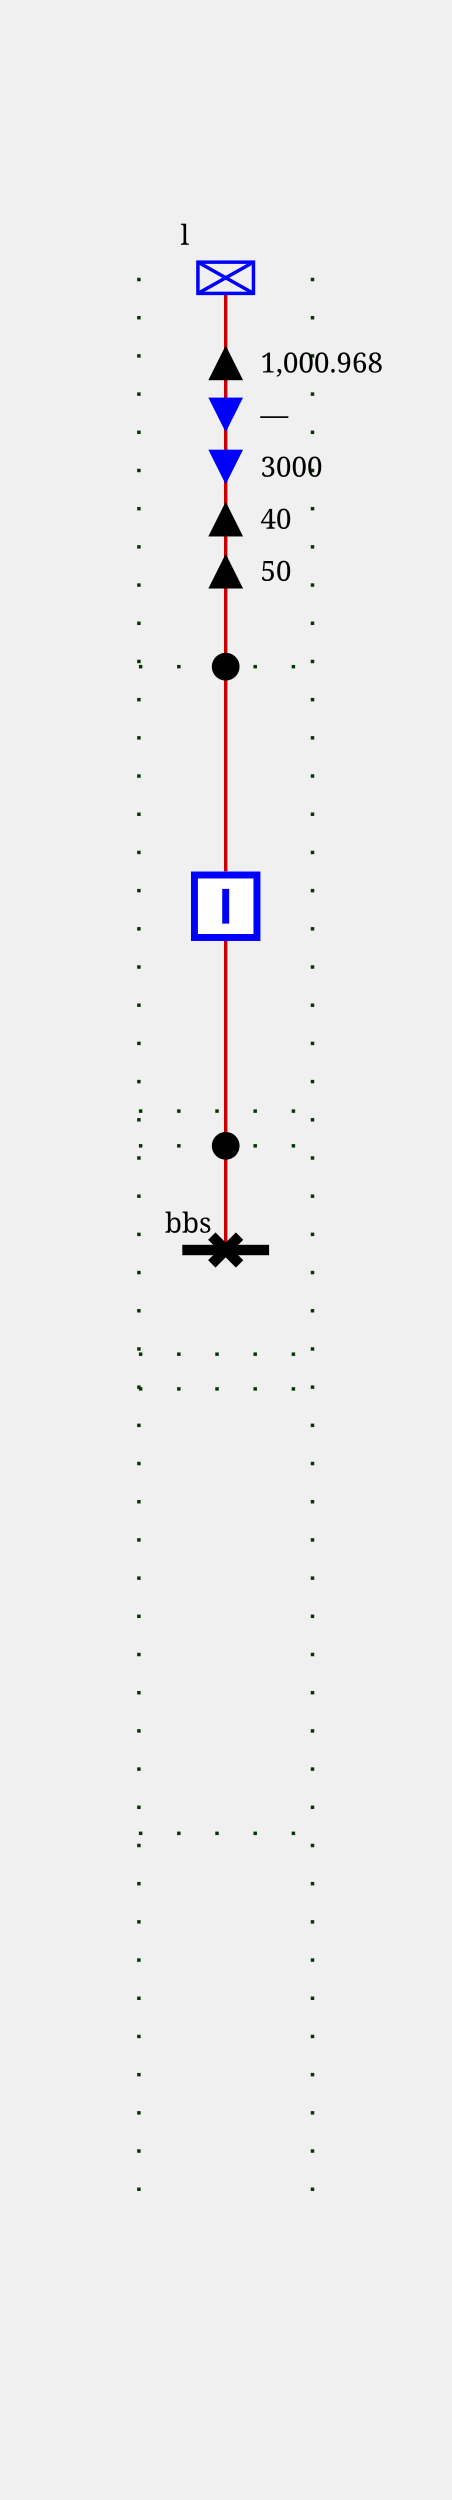
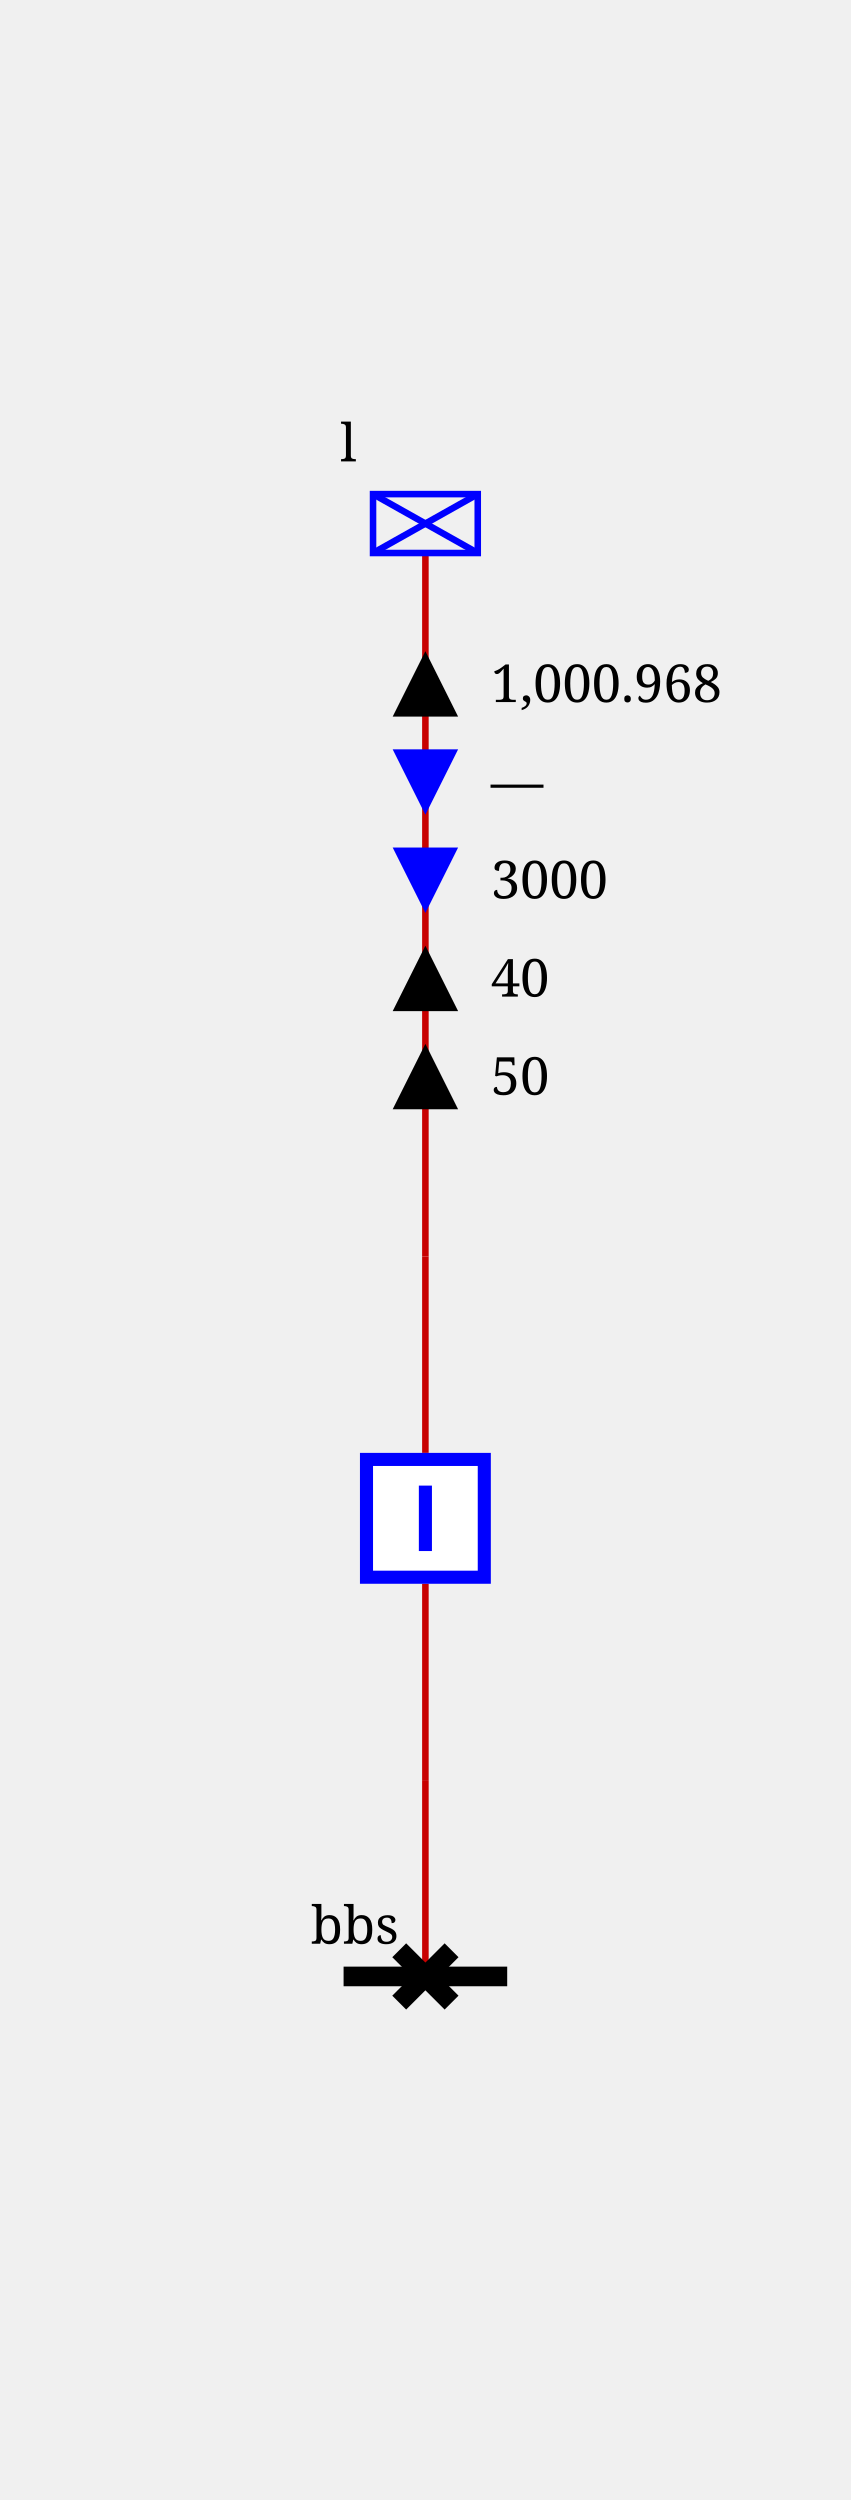
- <svg xmlns="http://www.w3.org/2000/svg" height="720.0" viewBox="0 0 130.0 720.0" width="130.0">
+ <svg xmlns="http://www.w3.org/2000/svg" height="382.0" viewBox="0 0 130.0 382.0" width="130.0">
  <style>
/* ----------------------------------------------------------------------- */
/* File: tautologies.css ------------------------------------------------- */
.sld-out .sld-arrow-in {visibility: hidden}
.sld-in .sld-arrow-out {visibility: hidden}
.sld-closed .sld-sw-open {visibility: hidden}
.sld-open .sld-sw-closed {visibility: hidden}
.sld-hidden-node {visibility: hidden}
.sld-top-feeder .sld-label {dominant-baseline: auto}
.sld-bottom-feeder .sld-label {dominant-baseline: hanging}
.sld-active-power .sld-label {dominant-baseline: middle}
.sld-reactive-power .sld-label {dominant-baseline: middle}
/* ----------------------------------------------------------------------- */
/* File : components.css ------------------------------------------------- */
/* Stroke black */
.sld-disconnector {stroke-width: 3; stroke: black; fill: none}
/* Stroke blue */
.sld-breaker {stroke-width: 2; stroke: blue; fill:white}
.sld-load-break-switch {stroke: blue; fill: white}
/* Stroke --sld-vl-color with fallback black */
.sld-bus-connection {fill: var(--sld-vl-color, black)}
.sld-cell-shape-flat .sld-bus-connection {visibility: hidden}
.sld-busbar-section {stroke: var(--sld-vl-color, black); stroke-width: 3; fill: none}
/* Stroke --sld-vl-color with fallback red */
.sld-wire {stroke: var(--sld-vl-color, #c80000); fill: none}
/* Stroke --sld-vl-color with fallback blue */
.sld-load {stroke: var(--sld-vl-color, blue); fill: none}
.sld-generator {stroke: var(--sld-vl-color, blue); fill: none}
.sld-two-wt {stroke: var(--sld-vl-color, blue); fill: none}
.sld-three-wt {stroke: var(--sld-vl-color, blue); fill: none}
.sld-winding {stroke: var(--sld-vl-color, blue); fill: none}
.sld-capacitor {stroke: var(--sld-vl-color, blue); fill: none}
.sld-inductor {stroke: var(--sld-vl-color, blue); fill: none}
.sld-pst {stroke: var(--sld-vl-color, blue); fill: none}
.sld-pst-arrow {stroke: black; fill: none}
.sld-svc {stroke: var(--sld-vl-color, blue); fill: none}
.sld-vsc {stroke: var(--sld-vl-color, blue); font-size: 7.43px; fill: none}
/* Stroke none &amp; fill: --sld-vl-color */
.sld-node-infos {stroke: none; fill: var(--sld-vl-color, black)}
/* Stroke none &amp; fill: black */
.sld-node {stroke: none; fill: black}
.sld-flash {stroke: none; fill: black}
.sld-lock {stroke: none; fill: black}
/* Fonts */
.sld-label {stroke: none; fill: black; font: 8px serif}
.sld-angle, .sld-voltage {font: 10px serif}
.sld-graph-label {font: 12px serif}
/* Specific */
.sld-grid {stroke: #003700; stroke-dasharray: 1,10}
.sld-feeder-info.sld-active-power {fill:black}
.sld-feeder-info.sld-reactive-power {fill:blue}
.sld-frame {fill: var(--sld-background-color, transparent)}
/* Stroke maroon for fictitious switch */
.sld-breaker.sld-fictitious {stroke: maroon}
.sld-disconnector.sld-fictitious {stroke: maroon}
.sld-load-break-switch.sld-fictitious {stroke: maroon}
.sld-busbar-section.sld-fictitious {stroke: var(--sld-vl-color, #c80000); stroke-width: 1}

</style>
  <rect class="sld-frame" height="100%" width="100%" />
  <g>
-     <g class="sld-grid" id="GRID_vl">
-       <line x1="40.0" x2="40.0" y1="80.0" y2="640.0" />
-       <line x1="90.0" x2="90.0" y1="80.0" y2="640.0" />
-       <line x1="40.0" x2="90.0" y1="330.0" y2="330.0" />
-       <line x1="40.0" x2="90.0" y1="320.0" y2="320.0" />
-       <line x1="40.0" x2="90.0" y1="192.0" y2="192.0" />
-       <line x1="40.0" x2="90.0" y1="390.0" y2="390.0" />
-       <line x1="40.0" x2="90.0" y1="400.0" y2="400.0" />
-       <line x1="40.0" x2="90.0" y1="528.0" y2="528.0" />
-     </g>
-     <g class="sld-busbar-section" id="idbbs" transform="translate(52.5,360.0)">
+     <g class="sld-busbar-section" id="idbbs" transform="translate(52.5,302.0)">
      <line x1="0" x2="25.0" y1="0" y2="0" />
      <text class="sld-label" id="bbs_NW_LABEL" x="-5.0" y="-5.0">bbs</text>
    </g>
    <g class="sld-extern-cell" id="idEXTERN_32_0">
      <g class="sld-wire" id="_95_vl_95_d_95_INTERNAL_95_vl_95_b">
-         <polyline points="65.0,360.0,65.0,330.0" />
+         <polyline points="65.0,302.0,65.0,272.0" />
      </g>
      <g class="sld-wire" id="_95_vl_95_INTERNAL_95_vl_95_b_95_b">
-         <polyline points="65.0,330.0,65.0,271.0" />
+         <polyline points="65.0,272.0,65.0,242.0" />
      </g>
      <g class="sld-wire" id="_95_vl_95_b_95_INTERNAL_95_vl_95_l">
-         <polyline points="65.0,251.0,65.0,192.0" />
+         <polyline points="65.0,222.0,65.0,192.0" />
      </g>
      <g class="sld-wire" id="_95_vl_95_INTERNAL_95_vl_95_l_95_l">
        <polyline points="65.0,192.0,65.0,84.5" />
      </g>
      <g class="sld-active-power sld-feeder-info sld-out" id="idl_ARROW_ACTIVE" transform="translate(60.0,99.5)">
        <polygon class="sld-arrow-in" points="0,0 10,0 5,10" />
        <polygon class="sld-arrow-out" points="5,0 10,10 0,10" />
        <text class="sld-label" x="15.0" y="5.0">1,000.968</text>
      </g>
      <g class="sld-reactive-power sld-feeder-info sld-in" id="idl_ARROW_REACTIVE" transform="translate(60.0,114.5)">
        <polygon class="sld-arrow-in" points="0,0 10,0 5,10" />
        <polygon class="sld-arrow-out" points="5,0 10,10 0,10" />
        <text class="sld-label" x="15.0" y="5.0">—</text>
      </g>
      <g class="sld-reactive-power sld-feeder-info sld-in" id="idl_ARROW_REACTIVE" transform="translate(60.0,129.5)">
        <polygon class="sld-arrow-in" points="0,0 10,0 5,10" />
        <polygon class="sld-arrow-out" points="5,0 10,10 0,10" />
        <text class="sld-label" x="15.0" y="5.0">3000</text>
      </g>
      <g class="sld-active-power sld-feeder-info sld-out" id="idl_ARROW_ACTIVE" transform="translate(60.0,144.5)">
        <polygon class="sld-arrow-in" points="0,0 10,0 5,10" />
        <polygon class="sld-arrow-out" points="5,0 10,10 0,10" />
        <text class="sld-label" x="15.0" y="5.0">40</text>
      </g>
      <g class="sld-active-power sld-feeder-info sld-out" id="idl_ARROW_ACTIVE" transform="translate(60.0,159.5)">
        <polygon class="sld-arrow-in" points="0,0 10,0 5,10" />
        <polygon class="sld-arrow-out" points="5,0 10,10 0,10" />
        <text class="sld-label" x="15.0" y="5.0">50</text>
      </g>
-       <g class="sld-disconnector sld-closed" id="idd" transform="translate(61.0,356.0)">
+       <g class="sld-disconnector sld-closed" id="idd" transform="translate(61.0,298.0)">
        <path class="sld-sw-closed" d="M0,0 8,8 M8,0 0,8" />
        <path class="sld-sw-open" d="M8,0 0,8" />
      </g>
-       <g class="sld-node sld-fictitious" id="idINTERNAL_95_vl_95_b" transform="translate(61.0,326.0)">
+       <g class="sld-node sld-hidden-node sld-fictitious" id="idINTERNAL_95_vl_95_b" transform="translate(61.0,268.0)">
        <circle cx="4" cy="4" r="4" />
      </g>
-       <g class="sld-breaker sld-closed" id="idb" transform="translate(55.0,251.0)">
+       <g class="sld-breaker sld-closed" id="idb" transform="translate(55.0,222.0)">
        <path class="sld-sw-closed" d="M1,1 V19 H19 V1z M10,5 V15" />
        <path class="sld-sw-open" d="M1,1 V19 H19 V1z M5,10 H15" />
      </g>
-       <g class="sld-node sld-fictitious" id="idINTERNAL_95_vl_95_l" transform="translate(61.0,188.0)">
+       <g class="sld-node sld-hidden-node sld-fictitious" id="idINTERNAL_95_vl_95_l" transform="translate(61.0,188.0)">
        <circle cx="4" cy="4" r="4" />
      </g>
      <g class="sld-load sld-top-feeder" id="idl" transform="translate(57.0,75.5)">
        <rect height="9" width="16" />
        <line x1="0" x2="16" y1="0" y2="9" />
        <line x1="16" x2="0" y1="0" y2="9" />
        <text class="sld-label" id="l_N_LABEL" x="-5.0" y="-5.0">l</text>
      </g>
    </g>
  </g>
</svg>
